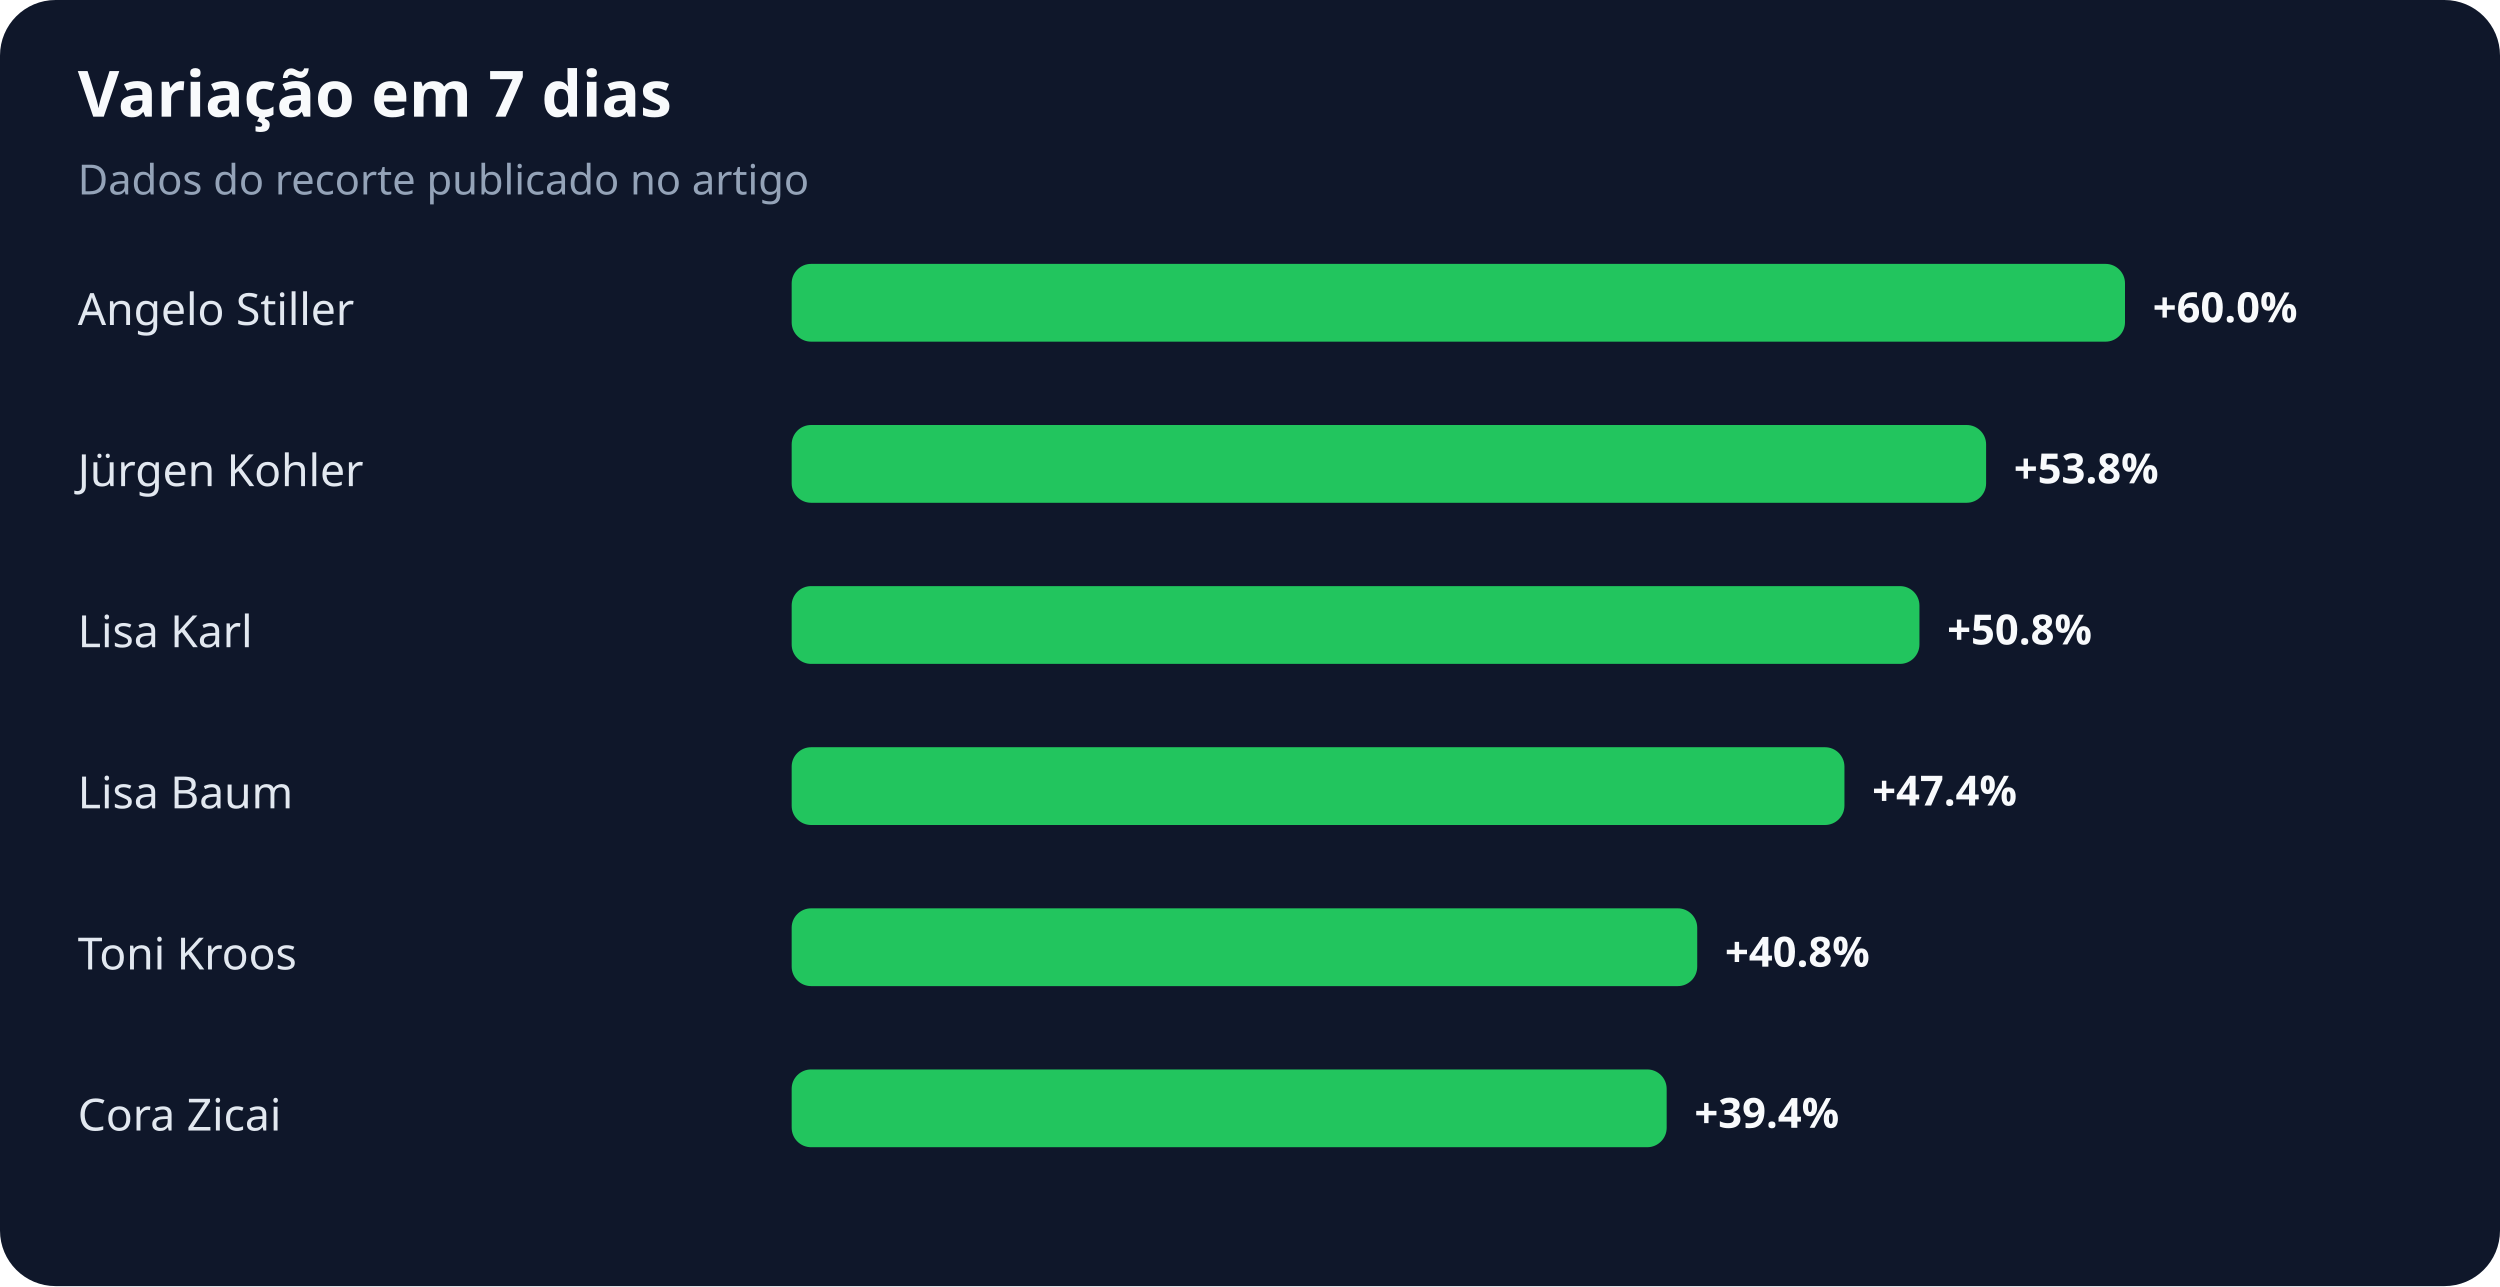
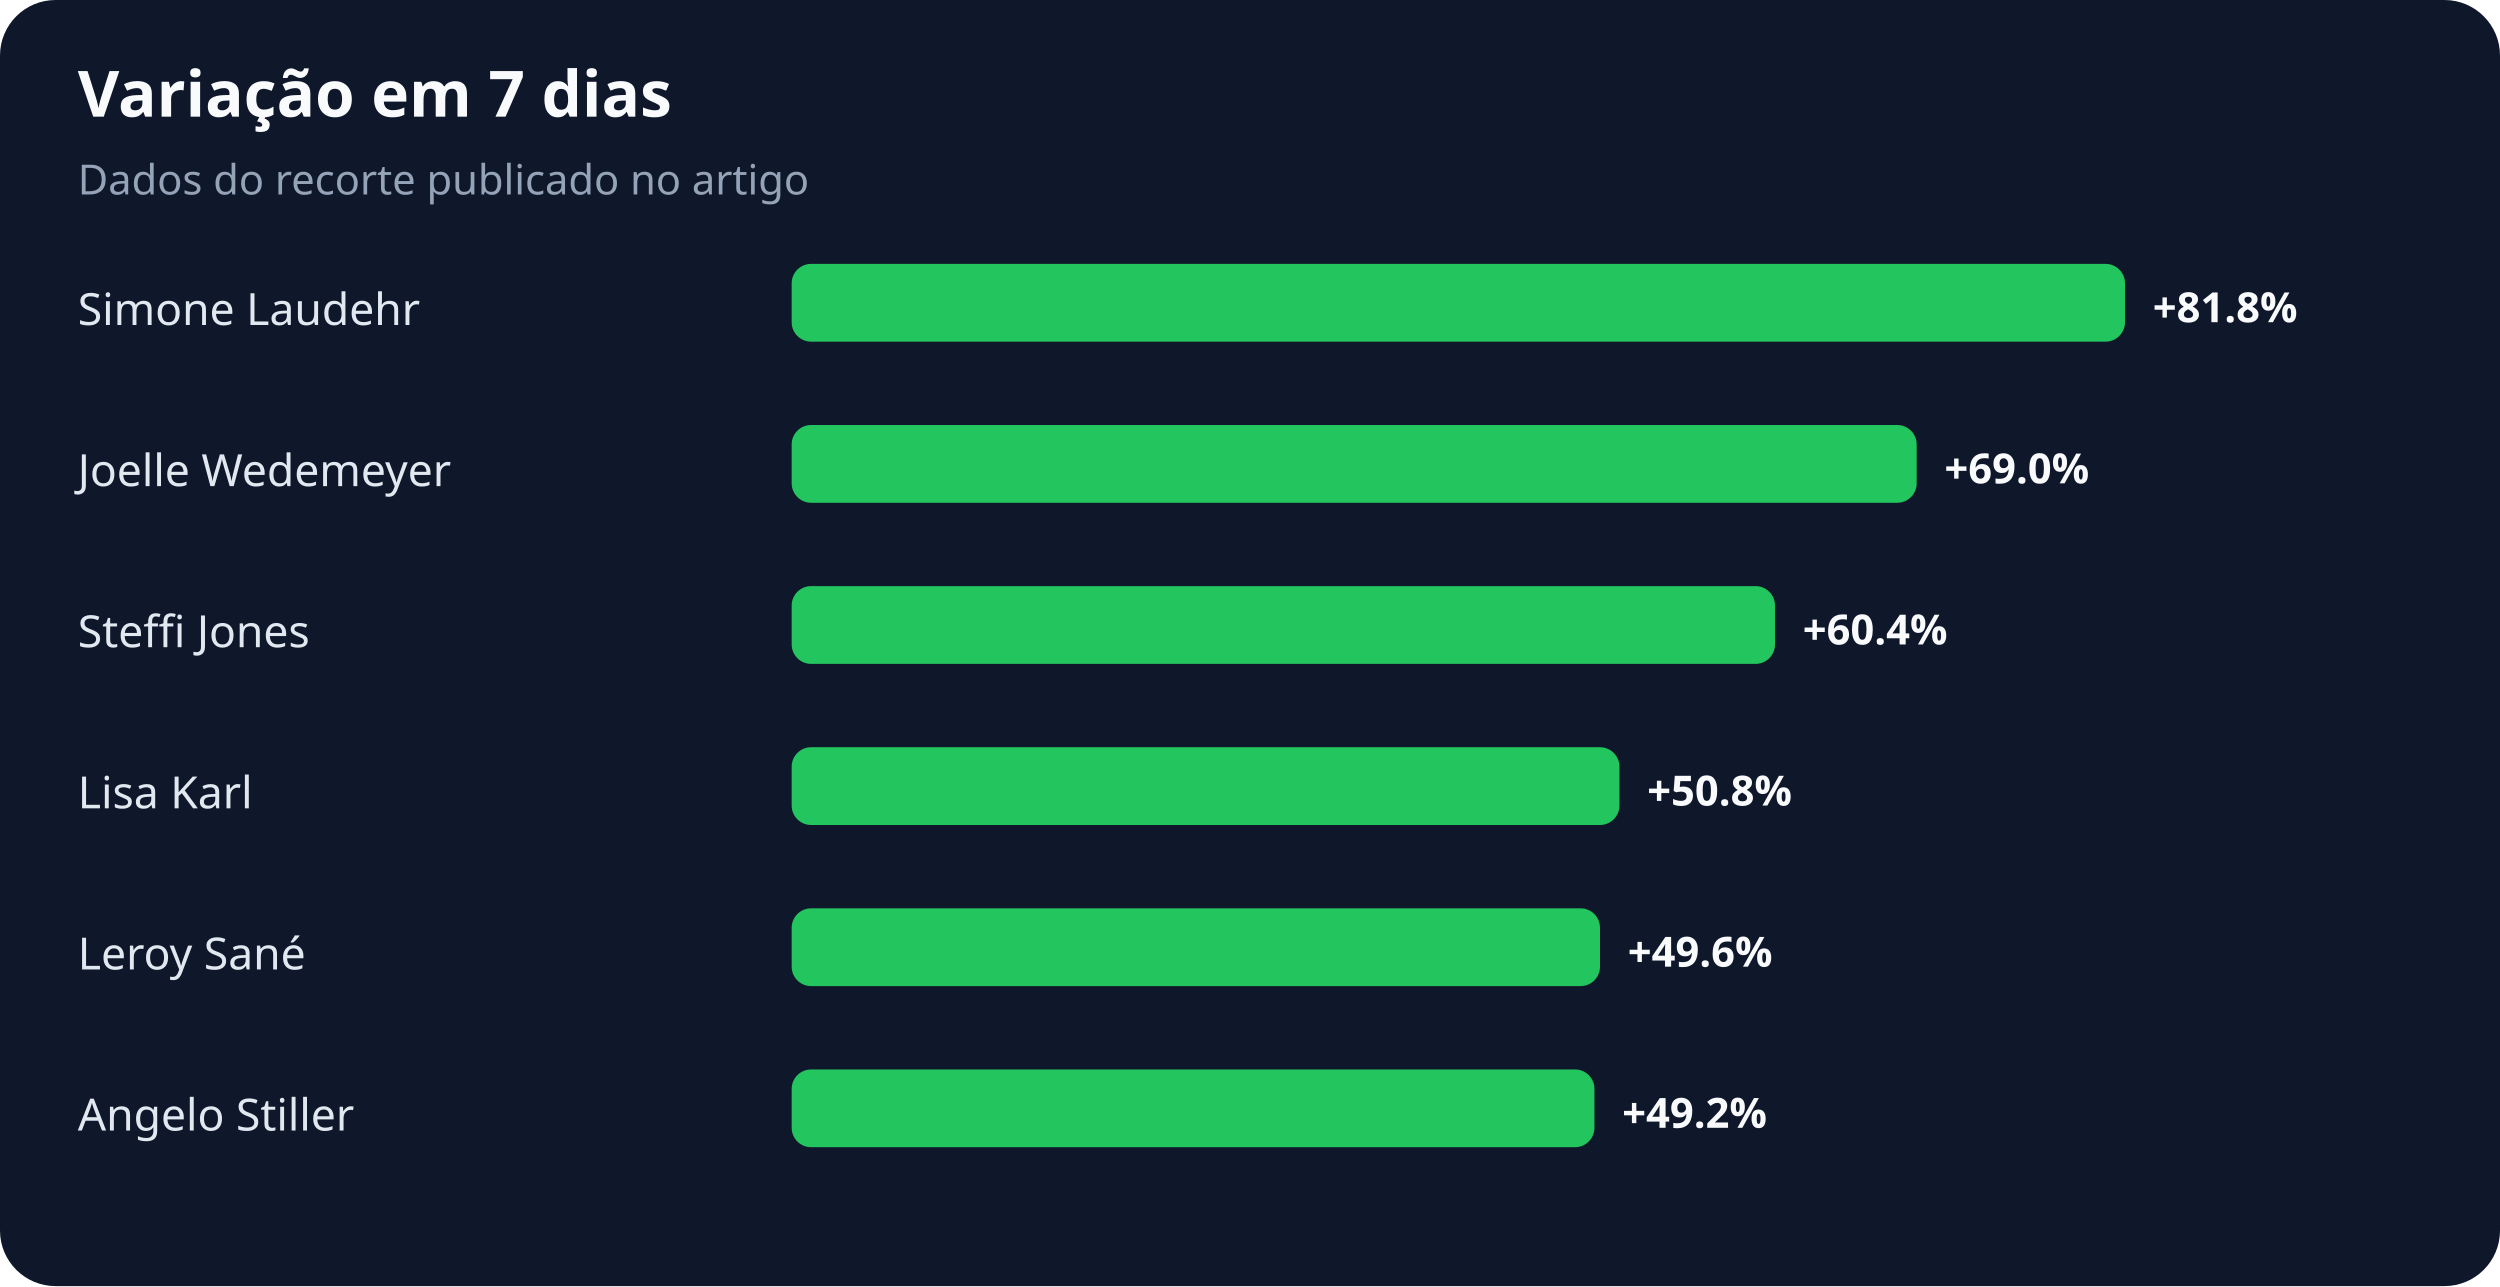
<svg xmlns="http://www.w3.org/2000/svg" width="900" height="463" viewBox="0 0 900 463" role="img" aria-labelledby="title desc">
  <rect width="100%" height="100%" rx="20" fill="#0f172a" />
  <text x="28" y="42" fill="#f8fafc" font-family="system-ui,sans-serif" font-size="23" font-weight="700">Variação em 7 dias</text>
  <text x="28" y="70" fill="#94a3b8" font-family="system-ui,sans-serif" font-size="15">Dados do recorte publicado no artigo</text>
-   <text x="28" y="117" fill="#e2e8f0" font-family="system-ui,sans-serif" font-size="16">Angelo Stiller</text>
+   <text x="28" y="117" fill="#e2e8f0" font-family="system-ui,sans-serif" font-size="16">Simone Laudehr</text>
  <rect x="285" y="95" width="480" height="28" rx="7" fill="#22c55e" />
-   <text x="775" y="116" fill="#f8fafc" font-family="system-ui,sans-serif" font-size="15" font-weight="700">+60.0%</text>
-   <text x="28" y="175" fill="#e2e8f0" font-family="system-ui,sans-serif" font-size="16">Jürgen Kohler</text>
-   <rect x="285" y="153" width="430" height="28" rx="7" fill="#22c55e" />
-   <text x="725" y="174" fill="#f8fafc" font-family="system-ui,sans-serif" font-size="15" font-weight="700">+53.8%</text>
-   <text x="28" y="233" fill="#e2e8f0" font-family="system-ui,sans-serif" font-size="16">Lisa Karl</text>
-   <rect x="285" y="211" width="406" height="28" rx="7" fill="#22c55e" />
-   <text x="701" y="232" fill="#f8fafc" font-family="system-ui,sans-serif" font-size="15" font-weight="700">+50.8%</text>
-   <text x="28" y="291" fill="#e2e8f0" font-family="system-ui,sans-serif" font-size="16">Lisa Baum</text>
-   <rect x="285" y="269" width="379" height="28" rx="7" fill="#22c55e" />
-   <text x="674" y="290" fill="#f8fafc" font-family="system-ui,sans-serif" font-size="15" font-weight="700">+47.4%</text>
-   <text x="28" y="349" fill="#e2e8f0" font-family="system-ui,sans-serif" font-size="16">Toni Kroos</text>
-   <rect x="285" y="327" width="326" height="28" rx="7" fill="#22c55e" />
-   <text x="621" y="348" fill="#f8fafc" font-family="system-ui,sans-serif" font-size="15" font-weight="700">+40.8%</text>
-   <text x="28" y="407" fill="#e2e8f0" font-family="system-ui,sans-serif" font-size="16">Cora Zicai</text>
-   <rect x="285" y="385" width="315" height="28" rx="7" fill="#22c55e" />
-   <text x="610" y="406" fill="#f8fafc" font-family="system-ui,sans-serif" font-size="15" font-weight="700">+39.4%</text>
+   <text x="775" y="116" fill="#f8fafc" font-family="system-ui,sans-serif" font-size="15" font-weight="700">+81.8%</text>
+   <text x="28" y="175" fill="#e2e8f0" font-family="system-ui,sans-serif" font-size="16">Joelle Wedemeyer</text>
+   <rect x="285" y="153" width="405" height="28" rx="7" fill="#22c55e" />
+   <text x="700" y="174" fill="#f8fafc" font-family="system-ui,sans-serif" font-size="15" font-weight="700">+69.0%</text>
+   <text x="28" y="233" fill="#e2e8f0" font-family="system-ui,sans-serif" font-size="16">Steffi Jones</text>
+   <rect x="285" y="211" width="354" height="28" rx="7" fill="#22c55e" />
+   <text x="649" y="232" fill="#f8fafc" font-family="system-ui,sans-serif" font-size="15" font-weight="700">+60.4%</text>
+   <text x="28" y="291" fill="#e2e8f0" font-family="system-ui,sans-serif" font-size="16">Lisa Karl</text>
+   <rect x="285" y="269" width="298" height="28" rx="7" fill="#22c55e" />
+   <text x="593" y="290" fill="#f8fafc" font-family="system-ui,sans-serif" font-size="15" font-weight="700">+50.8%</text>
+   <text x="28" y="349" fill="#e2e8f0" font-family="system-ui,sans-serif" font-size="16">Leroy Sané</text>
+   <rect x="285" y="327" width="291" height="28" rx="7" fill="#22c55e" />
+   <text x="586" y="348" fill="#f8fafc" font-family="system-ui,sans-serif" font-size="15" font-weight="700">+49.6%</text>
+   <text x="28" y="407" fill="#e2e8f0" font-family="system-ui,sans-serif" font-size="16">Angelo Stiller</text>
+   <rect x="285" y="385" width="289" height="28" rx="7" fill="#22c55e" />
+   <text x="584" y="406" fill="#f8fafc" font-family="system-ui,sans-serif" font-size="15" font-weight="700">+49.2%</text>
</svg>
